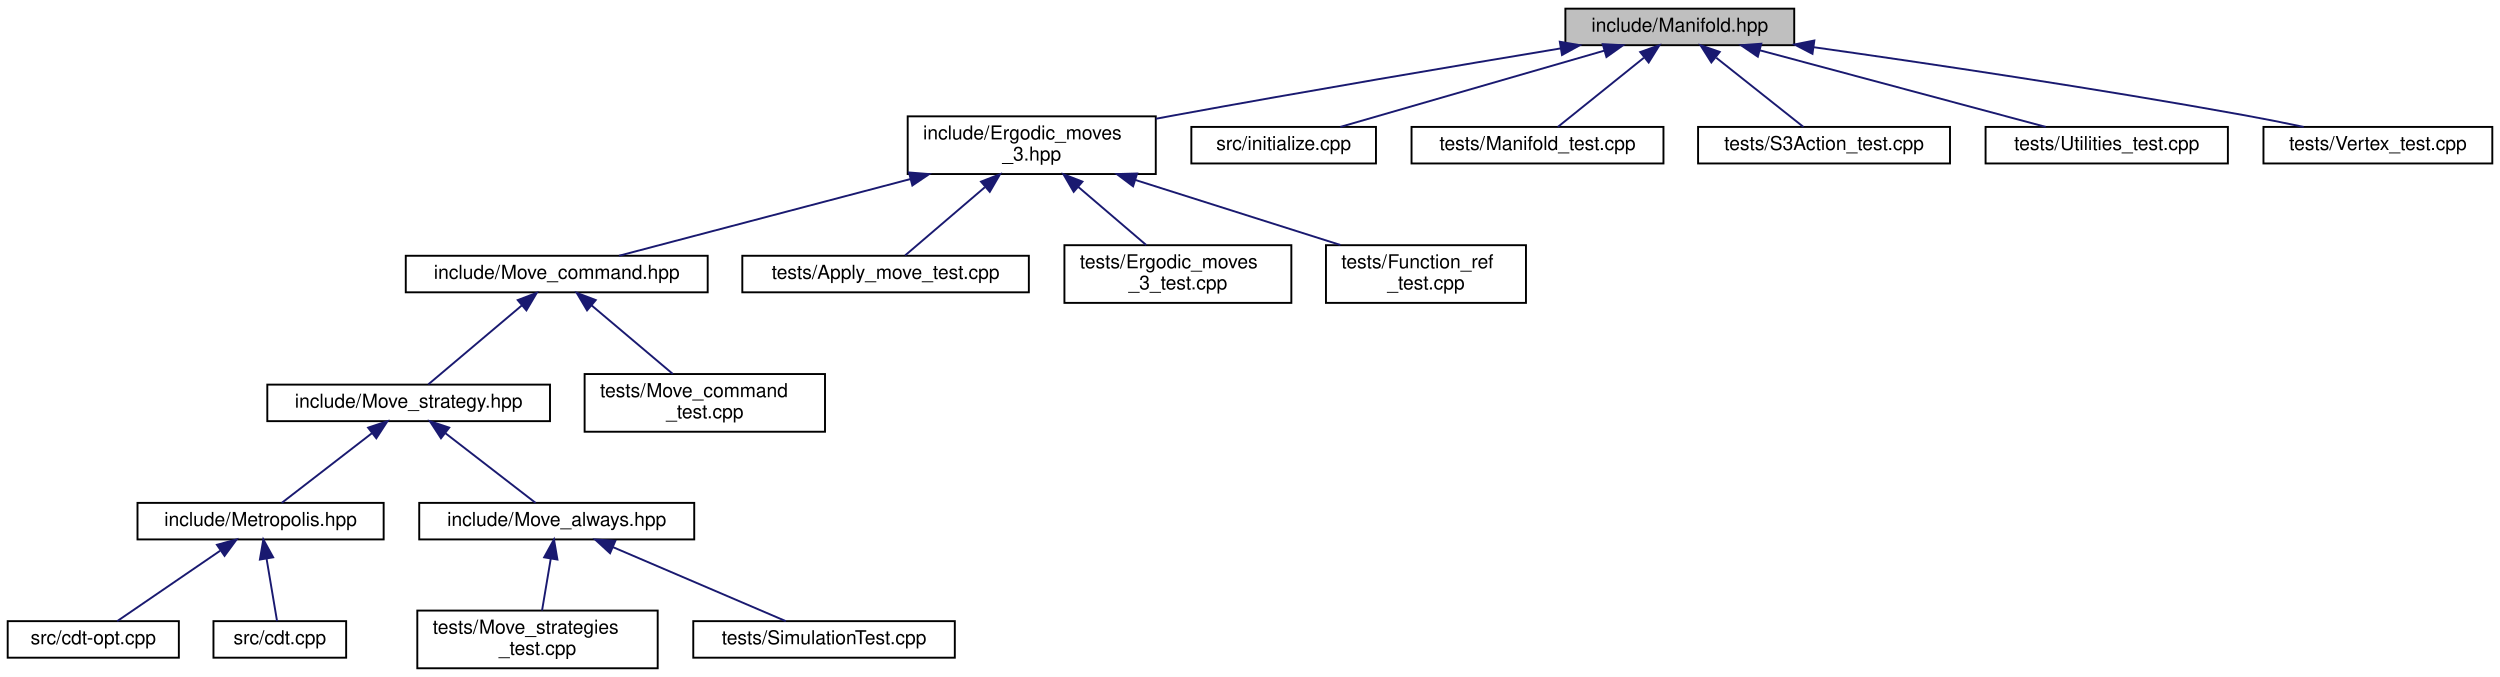
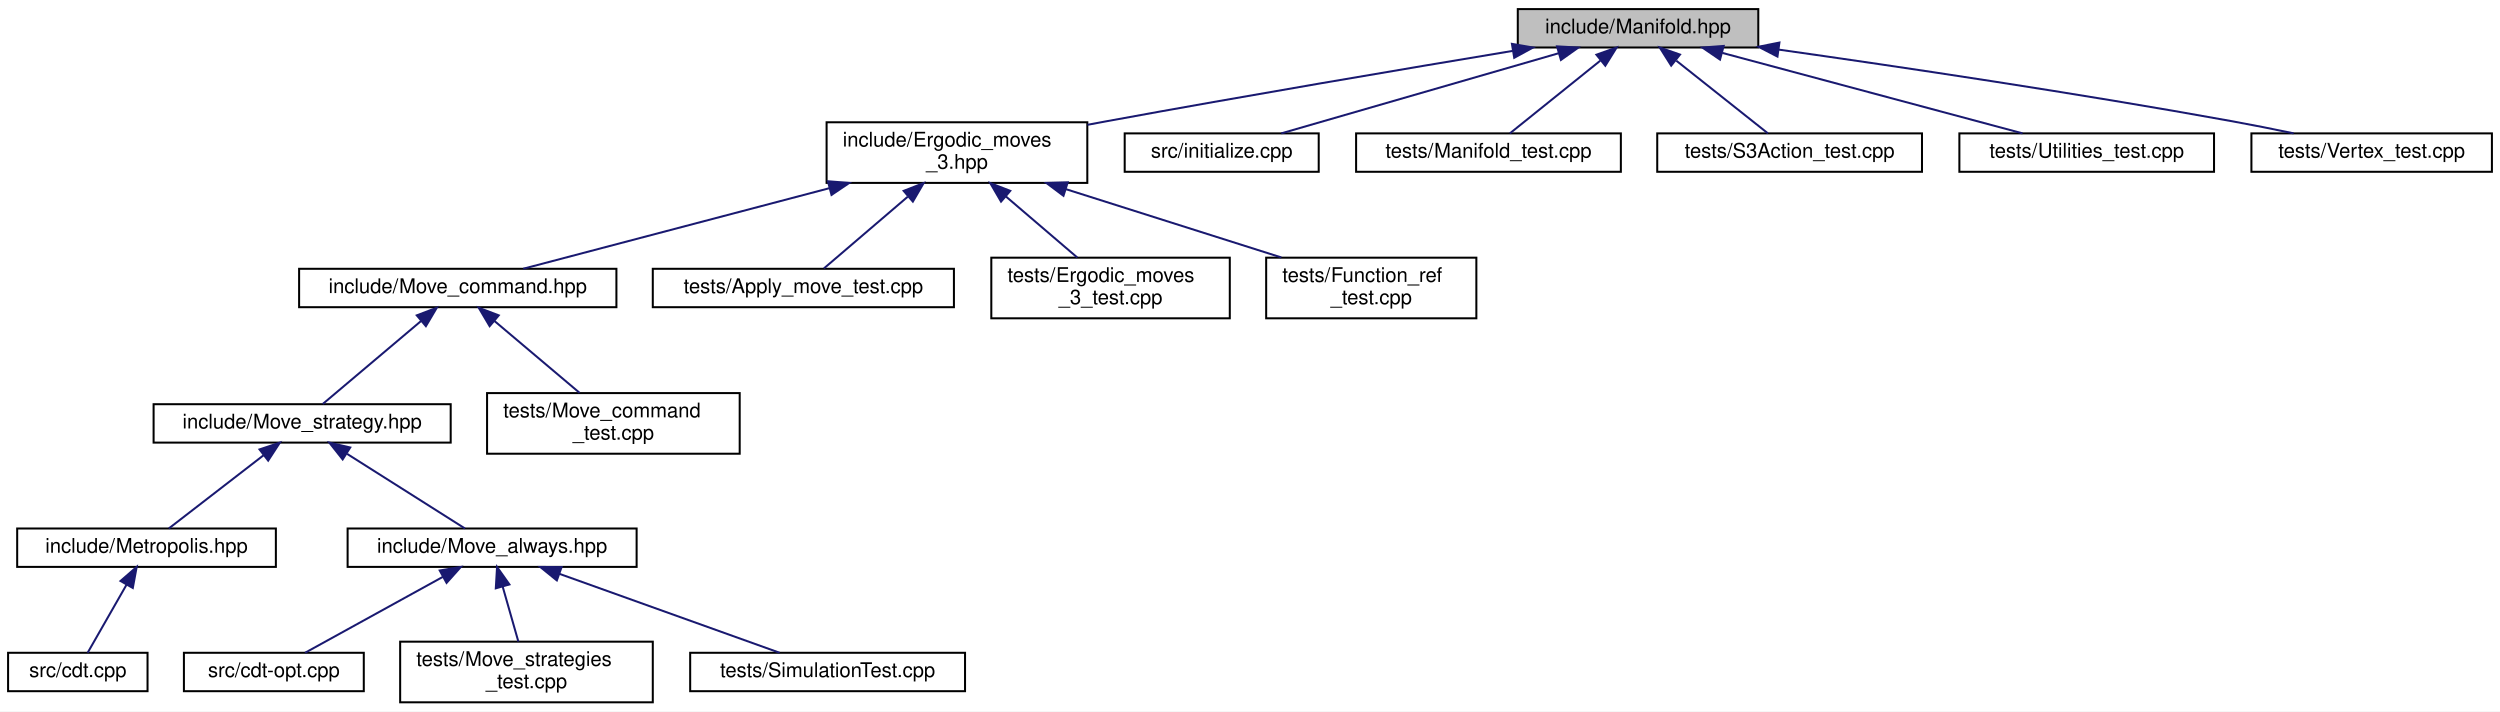
- <svg xmlns="http://www.w3.org/2000/svg" xmlns:xlink="http://www.w3.org/1999/xlink" width="1300pt" height="352pt" viewBox="0.00 0.00 1300.00 352.00">
+ <svg xmlns="http://www.w3.org/2000/svg" xmlns:xlink="http://www.w3.org/1999/xlink" width="1237pt" height="352pt" viewBox="0.00 0.00 1237.00 352.00">
  <g id="graph0" class="graph" transform="scale(1 1) rotate(0) translate(4 348)">
-     <polygon fill="white" stroke="transparent" points="-4,4 -4,-348 1296,-348 1296,4 -4,4" />
+     <polygon fill="white" stroke="transparent" points="-4,4 -4,-348 1233,-348 1233,4 -4,4" />
    <g id="node1" class="node">
      <g id="a_node1">
        <a xlink:title="Data structures for manifolds.">
-           <polygon fill="#bfbfbf" stroke="black" points="810,-324.5 810,-343.5 929,-343.5 929,-324.5 810,-324.5" />
-           <text text-anchor="middle" x="869.5" y="-331.5" font-family="Helvetica,sans-Serif" font-size="10.00">include/Manifold.hpp</text>
+           <polygon fill="#bfbfbf" stroke="black" points="747,-324.5 747,-343.5 866,-343.5 866,-324.5 747,-324.5" />
+           <text text-anchor="middle" x="806.5" y="-331.5" font-family="Helvetica,sans-Serif" font-size="10.00">include/Manifold.hpp</text>
        </a>
      </g>
    </g>
    <g id="node2" class="node">
      <g id="a_node2">
        <a xlink:href="_ergodic__moves__3_8hpp.html" target="_top" xlink:title="Pachner moves on 2+1 dimensional foliated Delaunay triangulations.">
-           <polygon fill="white" stroke="black" points="468,-257.5 468,-287.5 597,-287.5 597,-257.5 468,-257.5" />
-           <text text-anchor="start" x="476" y="-275.5" font-family="Helvetica,sans-Serif" font-size="10.00">include/Ergodic_moves</text>
-           <text text-anchor="middle" x="532.5" y="-264.5" font-family="Helvetica,sans-Serif" font-size="10.00">_3.hpp</text>
+           <polygon fill="white" stroke="black" points="405,-257.5 405,-287.5 534,-287.5 534,-257.5 405,-257.5" />
+           <text text-anchor="start" x="413" y="-275.5" font-family="Helvetica,sans-Serif" font-size="10.00">include/Ergodic_moves</text>
+           <text text-anchor="middle" x="469.5" y="-264.5" font-family="Helvetica,sans-Serif" font-size="10.00">_3.hpp</text>
        </a>
      </g>
    </g>
    <g id="edge1" class="edge">
-       <path fill="none" stroke="midnightblue" d="M807.55,-322.83C754.21,-313.97 675.2,-300.61 606.5,-288 603.41,-287.43 600.25,-286.84 597.06,-286.24" />
-       <polygon fill="midnightblue" stroke="midnightblue" points="807.1,-326.3 817.54,-324.49 808.24,-319.4 807.1,-326.3" />
+       <path fill="none" stroke="midnightblue" d="M744.55,-322.83C691.21,-313.97 612.2,-300.61 543.5,-288 540.41,-287.43 537.25,-286.84 534.06,-286.24" />
+       <polygon fill="midnightblue" stroke="midnightblue" points="744.1,-326.3 754.54,-324.49 745.24,-319.4 744.1,-326.3" />
    </g>
    <g id="node15" class="node">
      <g id="a_node15">
        <a xlink:href="initialize_8cpp.html" target="_top" xlink:title="Generates initial spacetimes.">
-           <polygon fill="white" stroke="black" points="615.5,-263 615.5,-282 711.5,-282 711.5,-263 615.5,-263" />
-           <text text-anchor="middle" x="663.5" y="-270" font-family="Helvetica,sans-Serif" font-size="10.00">src/initialize.cpp</text>
+           <polygon fill="white" stroke="black" points="552.5,-263 552.5,-282 648.5,-282 648.5,-263 552.5,-263" />
+           <text text-anchor="middle" x="600.5" y="-270" font-family="Helvetica,sans-Serif" font-size="10.00">src/initialize.cpp</text>
        </a>
      </g>
    </g>
    <g id="edge14" class="edge">
-       <path fill="none" stroke="midnightblue" d="M830.29,-321.68C790.27,-310.11 729.04,-292.43 692.96,-282.01" />
-       <polygon fill="midnightblue" stroke="midnightblue" points="829.41,-325.06 839.99,-324.48 831.35,-318.34 829.41,-325.06" />
+       <path fill="none" stroke="midnightblue" d="M767.29,-321.68C727.27,-310.11 666.04,-292.43 629.96,-282.01" />
+       <polygon fill="midnightblue" stroke="midnightblue" points="766.41,-325.06 776.99,-324.48 768.35,-318.34 766.41,-325.06" />
    </g>
    <g id="node16" class="node">
      <g id="a_node16">
        <a xlink:href="_manifold__test_8cpp.html" target="_top" xlink:title="Tests of new manifold data structure.">
-           <polygon fill="white" stroke="black" points="730,-263 730,-282 861,-282 861,-263 730,-263" />
-           <text text-anchor="middle" x="795.5" y="-270" font-family="Helvetica,sans-Serif" font-size="10.00">tests/Manifold_test.cpp</text>
+           <polygon fill="white" stroke="black" points="667,-263 667,-282 798,-282 798,-263 667,-263" />
+           <text text-anchor="middle" x="732.5" y="-270" font-family="Helvetica,sans-Serif" font-size="10.00">tests/Manifold_test.cpp</text>
        </a>
      </g>
    </g>
    <g id="edge15" class="edge">
-       <path fill="none" stroke="midnightblue" d="M850.81,-317.97C836.66,-306.59 817.72,-291.37 806.08,-282.01" />
-       <polygon fill="midnightblue" stroke="midnightblue" points="848.91,-320.94 858.9,-324.48 853.3,-315.48 848.91,-320.94" />
+       <path fill="none" stroke="midnightblue" d="M787.81,-317.97C773.66,-306.59 754.72,-291.37 743.08,-282.01" />
+       <polygon fill="midnightblue" stroke="midnightblue" points="785.91,-320.94 795.9,-324.48 790.3,-315.48 785.91,-320.94" />
    </g>
    <g id="node17" class="node">
      <g id="a_node17">
        <a xlink:href="_s3_action__test_8cpp.html" target="_top" xlink:title="Tests for the S3 action functions.">
-           <polygon fill="white" stroke="black" points="879,-263 879,-282 1010,-282 1010,-263 879,-263" />
-           <text text-anchor="middle" x="944.5" y="-270" font-family="Helvetica,sans-Serif" font-size="10.00">tests/S3Action_test.cpp</text>
+           <polygon fill="white" stroke="black" points="816,-263 816,-282 947,-282 947,-263 816,-263" />
+           <text text-anchor="middle" x="881.5" y="-270" font-family="Helvetica,sans-Serif" font-size="10.00">tests/S3Action_test.cpp</text>
        </a>
      </g>
    </g>
    <g id="edge16" class="edge">
-       <path fill="none" stroke="midnightblue" d="M888.44,-317.97C902.79,-306.59 921.98,-291.37 933.77,-282.01" />
-       <polygon fill="midnightblue" stroke="midnightblue" points="885.9,-315.52 880.25,-324.48 890.26,-321 885.9,-315.52" />
+       <path fill="none" stroke="midnightblue" d="M825.44,-317.97C839.79,-306.59 858.98,-291.37 870.77,-282.01" />
+       <polygon fill="midnightblue" stroke="midnightblue" points="822.9,-315.52 817.25,-324.48 827.26,-321 822.9,-315.52" />
    </g>
    <g id="node18" class="node">
      <g id="a_node18">
        <a xlink:href="_utilities__test_8cpp.html" target="_top" xlink:title="Tests on utility functions.">
-           <polygon fill="white" stroke="black" points="1028.5,-263 1028.5,-282 1154.5,-282 1154.5,-263 1028.5,-263" />
-           <text text-anchor="middle" x="1091.5" y="-270" font-family="Helvetica,sans-Serif" font-size="10.00">tests/Utilities_test.cpp</text>
+           <polygon fill="white" stroke="black" points="965.5,-263 965.5,-282 1091.5,-282 1091.5,-263 965.5,-263" />
+           <text text-anchor="middle" x="1028.5" y="-270" font-family="Helvetica,sans-Serif" font-size="10.00">tests/Utilities_test.cpp</text>
        </a>
      </g>
    </g>
    <g id="edge17" class="edge">
-       <path fill="none" stroke="midnightblue" d="M911.2,-321.82C954.33,-310.26 1020.71,-292.47 1059.75,-282.01" />
-       <polygon fill="midnightblue" stroke="midnightblue" points="910.06,-318.51 901.31,-324.48 911.87,-325.27 910.06,-318.51" />
+       <path fill="none" stroke="midnightblue" d="M848.2,-321.82C891.33,-310.26 957.71,-292.47 996.75,-282.01" />
+       <polygon fill="midnightblue" stroke="midnightblue" points="847.06,-318.51 838.31,-324.48 848.87,-325.27 847.06,-318.51" />
    </g>
    <g id="node19" class="node">
      <g id="a_node19">
        <a xlink:href="_vertex__test_8cpp.html" target="_top" xlink:title="Tests on vertices in Delaunay triangulations.">
-           <polygon fill="white" stroke="black" points="1173,-263 1173,-282 1292,-282 1292,-263 1173,-263" />
-           <text text-anchor="middle" x="1232.5" y="-270" font-family="Helvetica,sans-Serif" font-size="10.00">tests/Vertex_test.cpp</text>
+           <polygon fill="white" stroke="black" points="1110,-263 1110,-282 1229,-282 1229,-263 1110,-263" />
+           <text text-anchor="middle" x="1169.5" y="-270" font-family="Helvetica,sans-Serif" font-size="10.00">tests/Vertex_test.cpp</text>
        </a>
      </g>
    </g>
    <g id="edge18" class="edge">
-       <path fill="none" stroke="midnightblue" d="M939.13,-323.45C998.82,-315 1087.02,-301.88 1163.5,-288 1173.38,-286.21 1184,-284.08 1193.89,-282.01" />
-       <polygon fill="midnightblue" stroke="midnightblue" points="938.48,-320 929.07,-324.87 939.46,-326.94 938.48,-320" />
+       <path fill="none" stroke="midnightblue" d="M876.13,-323.45C935.82,-315 1024.02,-301.88 1100.5,-288 1110.38,-286.21 1121,-284.08 1130.89,-282.01" />
+       <polygon fill="midnightblue" stroke="midnightblue" points="875.48,-320 866.07,-324.87 876.46,-326.94 875.48,-320" />
    </g>
    <g id="node3" class="node">
      <g id="a_node3">
        <a xlink:href="_move__command_8hpp.html" target="_top" xlink:title="Do ergodic moves using the Command pattern.">
-           <polygon fill="white" stroke="black" points="207,-196 207,-215 364,-215 364,-196 207,-196" />
-           <text text-anchor="middle" x="285.5" y="-203" font-family="Helvetica,sans-Serif" font-size="10.00">include/Move_command.hpp</text>
+           <polygon fill="white" stroke="black" points="144,-196 144,-215 301,-215 301,-196 144,-196" />
+           <text text-anchor="middle" x="222.5" y="-203" font-family="Helvetica,sans-Serif" font-size="10.00">include/Move_command.hpp</text>
        </a>
      </g>
    </g>
    <g id="edge2" class="edge">
-       <path fill="none" stroke="midnightblue" d="M469.46,-254.91C421.09,-242.18 356.28,-225.13 317.91,-215.03" />
-       <polygon fill="midnightblue" stroke="midnightblue" points="468.65,-258.32 479.21,-257.48 470.43,-251.55 468.65,-258.32" />
+       <path fill="none" stroke="midnightblue" d="M406.46,-254.91C358.09,-242.18 293.28,-225.13 254.91,-215.03" />
+       <polygon fill="midnightblue" stroke="midnightblue" points="405.65,-258.32 416.21,-257.48 407.43,-251.55 405.65,-258.32" />
    </g>
    <g id="node12" class="node">
      <g id="a_node12">
        <a xlink:href="_apply__move__test_8cpp.html" target="_top" xlink:title="Applying ergodic moves to manifolds.">
-           <polygon fill="white" stroke="black" points="382,-196 382,-215 531,-215 531,-196 382,-196" />
-           <text text-anchor="middle" x="456.5" y="-203" font-family="Helvetica,sans-Serif" font-size="10.00">tests/Apply_move_test.cpp</text>
+           <polygon fill="white" stroke="black" points="319,-196 319,-215 468,-215 468,-196 319,-196" />
+           <text text-anchor="middle" x="393.5" y="-203" font-family="Helvetica,sans-Serif" font-size="10.00">tests/Apply_move_test.cpp</text>
        </a>
      </g>
    </g>
    <g id="edge11" class="edge">
-       <path fill="none" stroke="midnightblue" d="M508.15,-250.67C494.11,-238.67 477.22,-224.22 466.67,-215.19" />
-       <polygon fill="midnightblue" stroke="midnightblue" points="506.13,-253.56 516.01,-257.4 510.68,-248.24 506.13,-253.56" />
+       <path fill="none" stroke="midnightblue" d="M445.15,-250.67C431.11,-238.67 414.22,-224.22 403.67,-215.19" />
+       <polygon fill="midnightblue" stroke="midnightblue" points="443.13,-253.56 453.01,-257.4 447.68,-248.24 443.13,-253.56" />
    </g>
    <g id="node13" class="node">
      <g id="a_node13">
        <a xlink:href="_ergodic__moves__3__test_8cpp.html" target="_top" xlink:title="Tests for ergodic moves on foliated triangulations.">
-           <polygon fill="white" stroke="black" points="549.5,-190.5 549.5,-220.5 667.5,-220.5 667.5,-190.5 549.5,-190.5" />
-           <text text-anchor="start" x="557.5" y="-208.5" font-family="Helvetica,sans-Serif" font-size="10.00">tests/Ergodic_moves</text>
-           <text text-anchor="middle" x="608.5" y="-197.5" font-family="Helvetica,sans-Serif" font-size="10.00">_3_test.cpp</text>
+           <polygon fill="white" stroke="black" points="486.5,-190.5 486.5,-220.5 604.5,-220.5 604.5,-190.5 486.5,-190.5" />
+           <text text-anchor="start" x="494.5" y="-208.5" font-family="Helvetica,sans-Serif" font-size="10.00">tests/Ergodic_moves</text>
+           <text text-anchor="middle" x="545.5" y="-197.5" font-family="Helvetica,sans-Serif" font-size="10.00">_3_test.cpp</text>
        </a>
      </g>
    </g>
    <g id="edge12" class="edge">
-       <path fill="none" stroke="midnightblue" d="M556.61,-250.88C568.16,-241.01 581.69,-229.43 592.04,-220.58" />
-       <polygon fill="midnightblue" stroke="midnightblue" points="554.32,-248.24 548.99,-257.4 558.87,-253.56 554.32,-248.24" />
+       <path fill="none" stroke="midnightblue" d="M493.61,-250.88C505.16,-241.01 518.69,-229.43 529.04,-220.58" />
+       <polygon fill="midnightblue" stroke="midnightblue" points="491.32,-248.24 485.99,-257.4 495.87,-253.56 491.32,-248.24" />
    </g>
    <g id="node14" class="node">
      <g id="a_node14">
        <a xlink:href="_function__ref__test_8cpp_source.html" target="_top" xlink:title=" ">
-           <polygon fill="white" stroke="black" points="685.5,-190.5 685.5,-220.5 789.5,-220.5 789.5,-190.5 685.5,-190.5" />
-           <text text-anchor="start" x="693.5" y="-208.5" font-family="Helvetica,sans-Serif" font-size="10.00">tests/Function_ref</text>
-           <text text-anchor="middle" x="737.5" y="-197.5" font-family="Helvetica,sans-Serif" font-size="10.00">_test.cpp</text>
+           <polygon fill="white" stroke="black" points="622.5,-190.5 622.5,-220.5 726.5,-220.5 726.5,-190.5 622.5,-190.5" />
+           <text text-anchor="start" x="630.5" y="-208.5" font-family="Helvetica,sans-Serif" font-size="10.00">tests/Function_ref</text>
+           <text text-anchor="middle" x="674.5" y="-197.5" font-family="Helvetica,sans-Serif" font-size="10.00">_test.cpp</text>
        </a>
      </g>
    </g>
    <g id="edge13" class="edge">
-       <path fill="none" stroke="midnightblue" d="M586.29,-254.44C619.52,-243.91 661.65,-230.55 693,-220.61" />
-       <polygon fill="midnightblue" stroke="midnightblue" points="585.2,-251.12 576.73,-257.48 587.32,-257.79 585.2,-251.12" />
+       <path fill="none" stroke="midnightblue" d="M523.29,-254.44C556.52,-243.91 598.65,-230.55 630,-220.61" />
+       <polygon fill="midnightblue" stroke="midnightblue" points="522.2,-251.12 513.73,-257.48 524.32,-257.79 522.2,-251.12" />
    </g>
    <g id="node4" class="node">
      <g id="a_node4">
        <a xlink:href="_move__strategy_8hpp.html" target="_top" xlink:title="Base class for move algorithms on Delaunay Triangulations.">
-           <polygon fill="white" stroke="black" points="135,-129 135,-148 282,-148 282,-129 135,-129" />
-           <text text-anchor="middle" x="208.5" y="-136" font-family="Helvetica,sans-Serif" font-size="10.00">include/Move_strategy.hpp</text>
+           <polygon fill="white" stroke="black" points="72,-129 72,-148 219,-148 219,-129 72,-129" />
+           <text text-anchor="middle" x="145.5" y="-136" font-family="Helvetica,sans-Serif" font-size="10.00">include/Move_strategy.hpp</text>
        </a>
      </g>
    </g>
    <g id="edge3" class="edge">
-       <path fill="none" stroke="midnightblue" d="M267.39,-189.21C252.22,-176.41 231.11,-158.59 218.72,-148.13" />
-       <polygon fill="midnightblue" stroke="midnightblue" points="265.22,-191.96 275.12,-195.73 269.73,-186.61 265.22,-191.96" />
+       <path fill="none" stroke="midnightblue" d="M204.39,-189.21C189.22,-176.41 168.11,-158.59 155.72,-148.13" />
+       <polygon fill="midnightblue" stroke="midnightblue" points="202.22,-191.96 212.12,-195.73 206.73,-186.61 202.22,-191.96" />
    </g>
    <g id="node11" class="node">
      <g id="a_node11">
        <a xlink:href="_move__command__test_8cpp.html" target="_top" xlink:title="Tests of MoveCommand, that is, that moves are handled properly.">
-           <polygon fill="white" stroke="black" points="300,-123.5 300,-153.5 425,-153.5 425,-123.5 300,-123.5" />
-           <text text-anchor="start" x="308" y="-141.5" font-family="Helvetica,sans-Serif" font-size="10.00">tests/Move_command</text>
-           <text text-anchor="middle" x="362.5" y="-130.5" font-family="Helvetica,sans-Serif" font-size="10.00">_test.cpp</text>
+           <polygon fill="white" stroke="black" points="237,-123.5 237,-153.5 362,-153.5 362,-123.5 237,-123.5" />
+           <text text-anchor="start" x="245" y="-141.5" font-family="Helvetica,sans-Serif" font-size="10.00">tests/Move_command</text>
+           <text text-anchor="middle" x="299.5" y="-130.5" font-family="Helvetica,sans-Serif" font-size="10.00">_test.cpp</text>
        </a>
      </g>
    </g>
    <g id="edge10" class="edge">
-       <path fill="none" stroke="midnightblue" d="M303.58,-189.24C316.36,-178.45 333.36,-164.1 345.81,-153.59" />
-       <polygon fill="midnightblue" stroke="midnightblue" points="301.27,-186.61 295.88,-195.73 305.78,-191.96 301.27,-186.61" />
+       <path fill="none" stroke="midnightblue" d="M240.58,-189.24C253.36,-178.45 270.36,-164.1 282.81,-153.59" />
+       <polygon fill="midnightblue" stroke="midnightblue" points="238.27,-186.61 232.88,-195.73 242.78,-191.96 238.27,-186.61" />
    </g>
    <g id="node5" class="node">
      <g id="a_node5">
        <a xlink:href="_metropolis_8hpp.html" target="_top" xlink:title="Perform Metropolis-Hastings algorithm on Delaunay Triangulations.">
-           <polygon fill="white" stroke="black" points="67.5,-67.5 67.5,-86.5 195.5,-86.5 195.5,-67.5 67.5,-67.5" />
-           <text text-anchor="middle" x="131.5" y="-74.5" font-family="Helvetica,sans-Serif" font-size="10.00">include/Metropolis.hpp</text>
+           <polygon fill="white" stroke="black" points="4.5,-67.5 4.5,-86.5 132.5,-86.5 132.5,-67.5 4.5,-67.5" />
+           <text text-anchor="middle" x="68.5" y="-74.5" font-family="Helvetica,sans-Serif" font-size="10.00">include/Metropolis.hpp</text>
        </a>
      </g>
    </g>
    <g id="edge4" class="edge">
-       <path fill="none" stroke="midnightblue" d="M189.47,-122.79C174.7,-111.38 154.74,-95.96 142.51,-86.51" />
-       <polygon fill="midnightblue" stroke="midnightblue" points="187.41,-125.63 197.47,-128.98 191.69,-120.09 187.41,-125.63" />
+       <path fill="none" stroke="midnightblue" d="M126.47,-122.79C111.7,-111.38 91.74,-95.96 79.51,-86.51" />
+       <polygon fill="midnightblue" stroke="midnightblue" points="124.41,-125.63 134.47,-128.98 128.69,-120.09 124.41,-125.63" />
+     </g>
+     <g id="node7" class="node">
+       <g id="a_node7">
+         <a xlink:href="_move__always_8hpp.html" target="_top" xlink:title="Randomly selects moves to always perform on triangulations.">
+           <polygon fill="white" stroke="black" points="168,-67.5 168,-86.5 311,-86.5 311,-67.5 168,-67.5" />
+           <text text-anchor="middle" x="239.5" y="-74.5" font-family="Helvetica,sans-Serif" font-size="10.00">include/Move_always.hpp</text>
+         </a>
+       </g>
+     </g>
+     <g id="edge6" class="edge">
+       <path fill="none" stroke="midnightblue" d="M167.73,-123.43C185.85,-111.96 210.85,-96.13 226.06,-86.51" />
+       <polygon fill="midnightblue" stroke="midnightblue" points="165.55,-120.67 158.97,-128.98 169.29,-126.58 165.55,-120.67" />
+     </g>
+     <g id="node6" class="node">
+       <g id="a_node6">
+         <a xlink:href="cdt_8cpp.html" target="_top" xlink:title="The main executable.">
+           <polygon fill="white" stroke="black" points="0,-6 0,-25 69,-25 69,-6 0,-6" />
+           <text text-anchor="middle" x="34.5" y="-13" font-family="Helvetica,sans-Serif" font-size="10.00">src/cdt.cpp</text>
+         </a>
+       </g>
+     </g>
+     <g id="edge5" class="edge">
+       <path fill="none" stroke="midnightblue" d="M58.6,-58.67C52.28,-47.61 44.36,-33.75 39.36,-25.01" />
+       <polygon fill="midnightblue" stroke="midnightblue" points="55.63,-60.53 63.63,-67.48 61.71,-57.06 55.63,-60.53" />
    </g>
    <g id="node8" class="node">
      <g id="a_node8">
-         <a xlink:href="_move__always_8hpp.html" target="_top" xlink:title="Randomly selects moves to always perform on triangulations.">
-           <polygon fill="white" stroke="black" points="214,-67.5 214,-86.5 357,-86.5 357,-67.5 214,-67.5" />
-           <text text-anchor="middle" x="285.5" y="-74.5" font-family="Helvetica,sans-Serif" font-size="10.00">include/Move_always.hpp</text>
+         <a xlink:href="cdt-opt_8cpp.html" target="_top" xlink:title="Outputs values to determine optimizations.">
+           <polygon fill="white" stroke="black" points="87,-6 87,-25 176,-25 176,-6 87,-6" />
+           <text text-anchor="middle" x="131.5" y="-13" font-family="Helvetica,sans-Serif" font-size="10.00">src/cdt-opt.cpp</text>
        </a>
      </g>
    </g>
    <g id="edge7" class="edge">
-       <path fill="none" stroke="midnightblue" d="M227.53,-122.79C242.3,-111.38 262.26,-95.96 274.49,-86.51" />
-       <polygon fill="midnightblue" stroke="midnightblue" points="225.31,-120.09 219.53,-128.98 229.59,-125.63 225.31,-120.09" />
-     </g>
-     <g id="node6" class="node">
-       <g id="a_node6">
-         <a xlink:href="cdt-opt_8cpp.html" target="_top" xlink:title="Outputs values to determine optimizations.">
-           <polygon fill="white" stroke="black" points="0,-6 0,-25 89,-25 89,-6 0,-6" />
-           <text text-anchor="middle" x="44.5" y="-13" font-family="Helvetica,sans-Serif" font-size="10.00">src/cdt-opt.cpp</text>
-         </a>
-       </g>
-     </g>
-     <g id="edge5" class="edge">
-       <path fill="none" stroke="midnightblue" d="M110.46,-61.61C93.73,-50.17 70.89,-34.55 56.94,-25.01" />
-       <polygon fill="midnightblue" stroke="midnightblue" points="108.8,-64.72 119.04,-67.48 112.76,-58.94 108.8,-64.72" />
-     </g>
-     <g id="node7" class="node">
-       <g id="a_node7">
-         <a xlink:href="cdt_8cpp.html" target="_top" xlink:title="The main executable.">
-           <polygon fill="white" stroke="black" points="107,-6 107,-25 176,-25 176,-6 107,-6" />
-           <text text-anchor="middle" x="141.5" y="-13" font-family="Helvetica,sans-Serif" font-size="10.00">src/cdt.cpp</text>
-         </a>
-       </g>
-     </g>
-     <g id="edge6" class="edge">
-       <path fill="none" stroke="midnightblue" d="M134.64,-57.32C136.46,-46.5 138.66,-33.4 140.07,-25.01" />
-       <polygon fill="midnightblue" stroke="midnightblue" points="131.14,-57.03 132.93,-67.48 138.04,-58.19 131.14,-57.03" />
+       <path fill="none" stroke="midnightblue" d="M215.1,-62.56C194.2,-51.04 164.74,-34.81 146.95,-25.01" />
+       <polygon fill="midnightblue" stroke="midnightblue" points="213.58,-65.72 224.03,-67.48 216.96,-59.58 213.58,-65.72" />
    </g>
    <g id="node9" class="node">
      <g id="a_node9">
        <a xlink:href="_move__strategies__test_8cpp.html" target="_top" xlink:title="Tests for the Metropolis-Hastings algorithm.">
-           <polygon fill="white" stroke="black" points="213,-0.5 213,-30.5 338,-30.5 338,-0.5 213,-0.5" />
-           <text text-anchor="start" x="221" y="-18.5" font-family="Helvetica,sans-Serif" font-size="10.00">tests/Move_strategies</text>
-           <text text-anchor="middle" x="275.5" y="-7.5" font-family="Helvetica,sans-Serif" font-size="10.00">_test.cpp</text>
+           <polygon fill="white" stroke="black" points="194,-0.5 194,-30.5 319,-30.5 319,-0.5 194,-0.5" />
+           <text text-anchor="start" x="202" y="-18.5" font-family="Helvetica,sans-Serif" font-size="10.00">tests/Move_strategies</text>
+           <text text-anchor="middle" x="256.5" y="-7.5" font-family="Helvetica,sans-Serif" font-size="10.00">_test.cpp</text>
        </a>
      </g>
    </g>
    <g id="edge8" class="edge">
-       <path fill="none" stroke="midnightblue" d="M282.4,-57.53C280.93,-48.81 279.21,-38.59 277.86,-30.52" />
-       <polygon fill="midnightblue" stroke="midnightblue" points="278.96,-58.19 284.07,-67.48 285.86,-57.03 278.96,-58.19" />
+       <path fill="none" stroke="midnightblue" d="M244.7,-57.82C247.2,-49.04 250.16,-38.68 252.49,-30.52" />
+       <polygon fill="midnightblue" stroke="midnightblue" points="241.32,-56.9 241.94,-67.48 248.05,-58.82 241.32,-56.9" />
    </g>
    <g id="node10" class="node">
      <g id="a_node10">
        <a xlink:href="_simulation_test_8cpp_source.html" target="_top" xlink:title=" ">
-           <polygon fill="white" stroke="black" points="356.5,-6 356.5,-25 492.5,-25 492.5,-6 356.5,-6" />
-           <text text-anchor="middle" x="424.5" y="-13" font-family="Helvetica,sans-Serif" font-size="10.00">tests/SimulationTest.cpp</text>
+           <polygon fill="white" stroke="black" points="337.5,-6 337.5,-25 473.5,-25 473.5,-6 337.5,-6" />
+           <text text-anchor="middle" x="405.5" y="-13" font-family="Helvetica,sans-Serif" font-size="10.00">tests/SimulationTest.cpp</text>
        </a>
      </g>
    </g>
    <g id="edge9" class="edge">
-       <path fill="none" stroke="midnightblue" d="M314.75,-63.48C341.75,-51.92 381.1,-35.08 404.62,-25.01" />
-       <polygon fill="midnightblue" stroke="midnightblue" points="313.23,-60.32 305.42,-67.48 315.99,-66.76 313.23,-60.32" />
+       <path fill="none" stroke="midnightblue" d="M272.75,-64.08C305.02,-52.52 353.18,-35.25 381.76,-25.01" />
+       <polygon fill="midnightblue" stroke="midnightblue" points="271.52,-60.81 263.28,-67.48 273.88,-67.4 271.52,-60.81" />
    </g>
  </g>
</svg>
